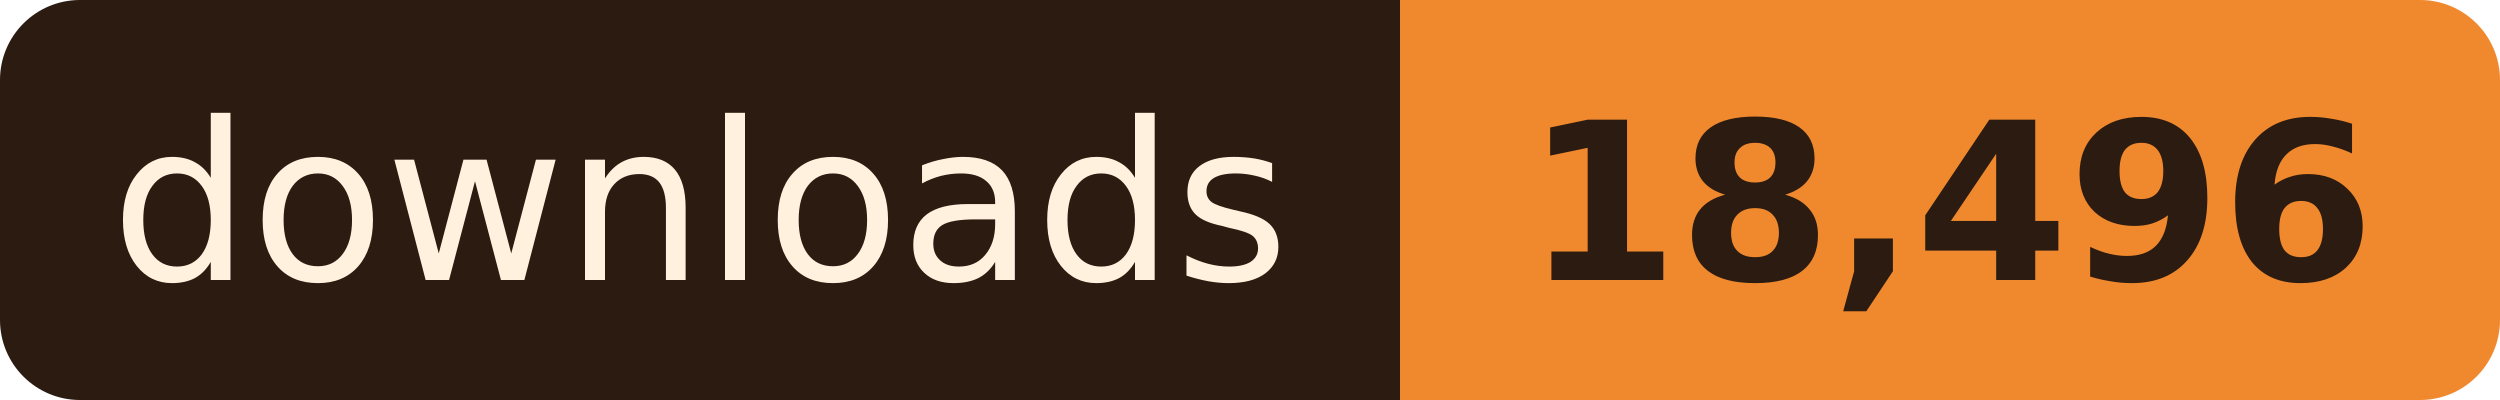
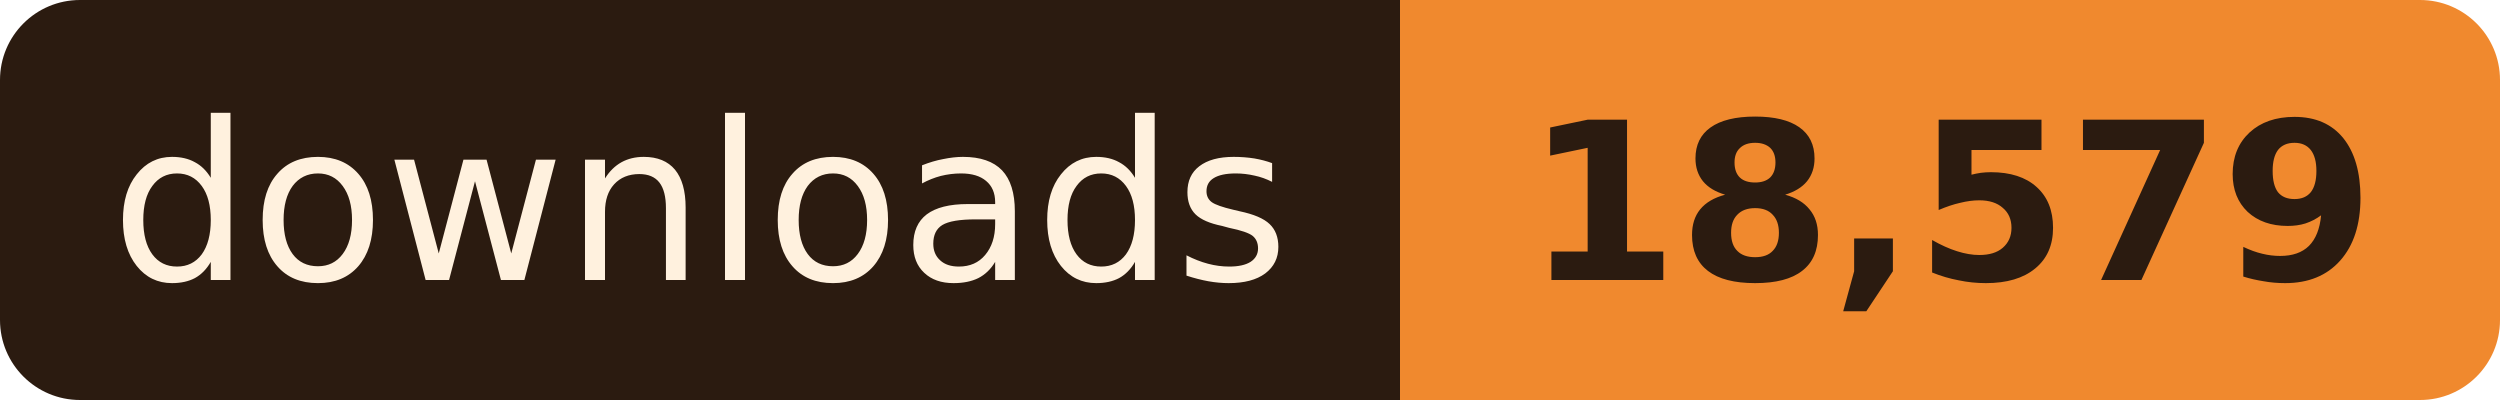
- <svg xmlns="http://www.w3.org/2000/svg" width="125" height="20" role="img" aria-label="downloads: 18,496">
+ <svg xmlns="http://www.w3.org/2000/svg" width="125" height="20" role="img" aria-label="downloads: 18,579">
  <clipPath id="r">
    <rect width="125" height="20" rx="4" />
  </clipPath>
  <g clip-path="url(#r)">
    <rect width="70" height="20" fill="#2B1B10" />
    <rect x="70" width="55" height="20" fill="#F0892E" />
  </g>
  <g font-family="Verdana, Geneva, 'DejaVu Sans', sans-serif" font-size="11" text-anchor="middle">
    <text x="35.0" y="14" fill="#FFF1DE" textLength="58">downloads</text>
-     <text x="97.5" y="14" fill="#2B1B10" font-weight="bold" textLength="43">18,496</text>
+     <text x="97.5" y="14" fill="#2B1B10" font-weight="bold" textLength="43">18,579</text>
  </g>
</svg>
